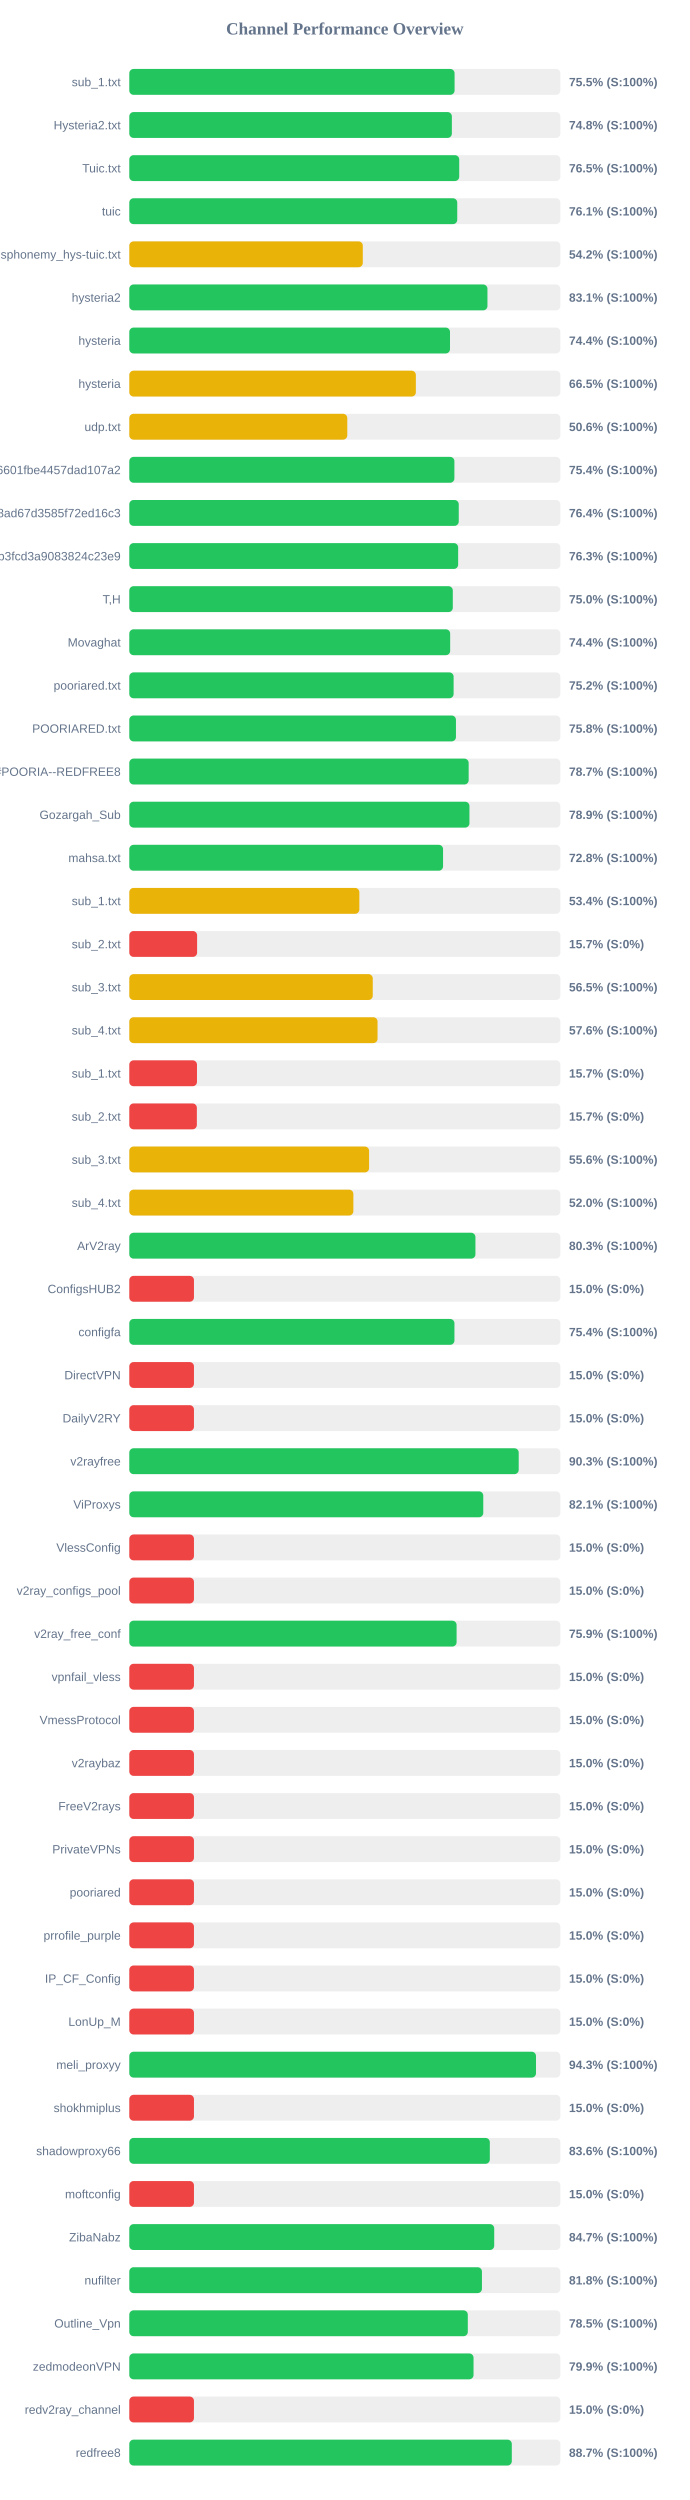
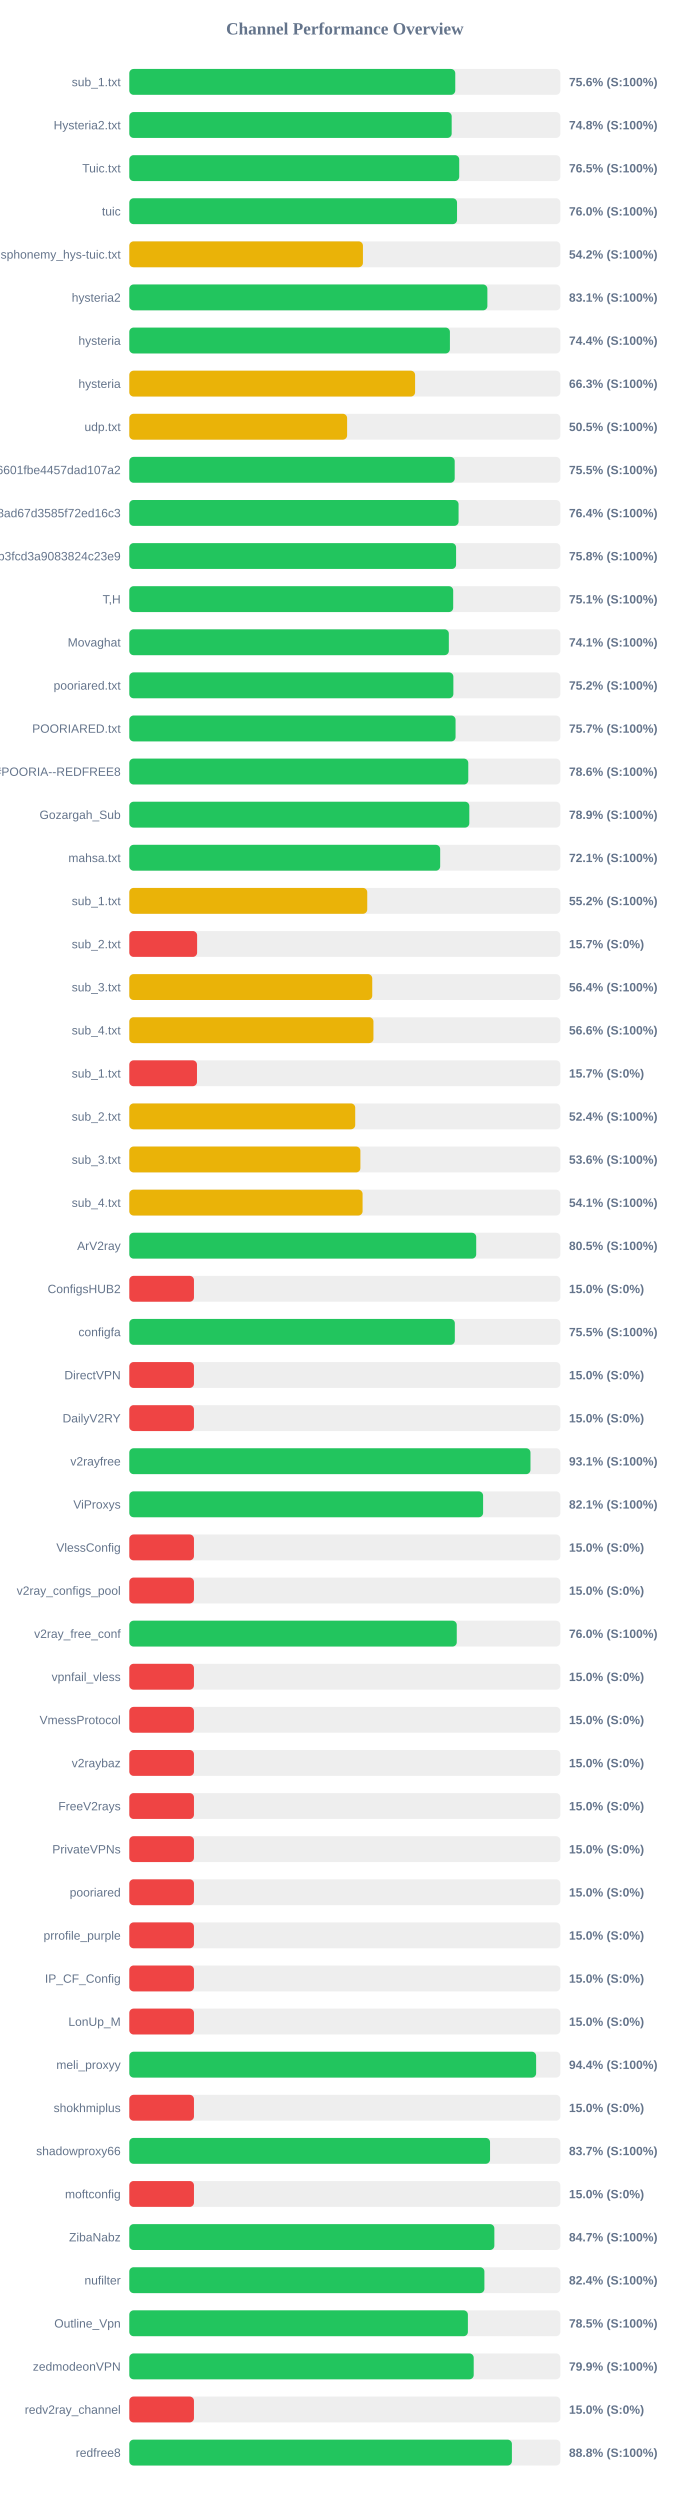
<svg xmlns="http://www.w3.org/2000/svg" width="800" height="2900" version="1.1">
  <style>
        .row { font: 14px Arial; fill: #64748b; }
        .score { font: bold 14px Arial; fill: #64748b; }
    </style>
  <text x="400" y="40" text-anchor="middle" font-size="20px" font-weight="bold" fill="#64748b">Channel Performance Overview</text>
  <rect x="150" y="80" width="500" height="30" fill="#eee" rx="5" />
-   <rect x="150" y="80" width="377.3" height="30" fill="#22c55e" rx="5" />
+   <rect x="150" y="80" width="378.1" height="30" fill="#22c55e" rx="5" />
  <text x="140" y="100" text-anchor="end" class="row">sub_1.txt</text>
-   <text x="660" y="100" text-anchor="start" class="score">75.5% (S:100%)</text>
+   <text x="660" y="100" text-anchor="start" class="score">75.6% (S:100%)</text>
  <rect x="150" y="130" width="500" height="30" fill="#eee" rx="5" />
-   <rect x="150" y="130" width="374.15" height="30" fill="#22c55e" rx="5" />
+   <rect x="150" y="130" width="373.95" height="30" fill="#22c55e" rx="5" />
  <text x="140" y="150" text-anchor="end" class="row">Hysteria2.txt</text>
  <text x="660" y="150" text-anchor="start" class="score">74.8% (S:100%)</text>
  <rect x="150" y="180" width="500" height="30" fill="#eee" rx="5" />
  <rect x="150" y="180" width="382.7" height="30" fill="#22c55e" rx="5" />
  <text x="140" y="200" text-anchor="end" class="row">Tuic.txt</text>
  <text x="660" y="200" text-anchor="start" class="score">76.5% (S:100%)</text>
  <rect x="150" y="230" width="500" height="30" fill="#eee" rx="5" />
-   <rect x="150" y="230" width="380.4" height="30" fill="#22c55e" rx="5" />
+   <rect x="150" y="230" width="380.15" height="30" fill="#22c55e" rx="5" />
  <text x="140" y="250" text-anchor="end" class="row">tuic</text>
-   <text x="660" y="250" text-anchor="start" class="score">76.1% (S:100%)</text>
+   <text x="660" y="250" text-anchor="start" class="score">76.0% (S:100%)</text>
  <rect x="150" y="280" width="500" height="30" fill="#eee" rx="5" />
-   <rect x="150" y="280" width="270.85" height="30" fill="#eab308" rx="5" />
+   <rect x="150" y="280" width="271.0" height="30" fill="#eab308" rx="5" />
  <text x="140" y="300" text-anchor="end" class="row">ndsphonemy_hys-tuic.txt</text>
  <text x="660" y="300" text-anchor="start" class="score">54.2% (S:100%)</text>
  <rect x="150" y="330" width="500" height="30" fill="#eee" rx="5" />
-   <rect x="150" y="330" width="415.45" height="30" fill="#22c55e" rx="5" />
+   <rect x="150" y="330" width="415.35" height="30" fill="#22c55e" rx="5" />
  <text x="140" y="350" text-anchor="end" class="row">hysteria2</text>
  <text x="660" y="350" text-anchor="start" class="score">83.1% (S:100%)</text>
  <rect x="150" y="380" width="500" height="30" fill="#eee" rx="5" />
-   <rect x="150" y="380" width="372.0" height="30" fill="#22c55e" rx="5" />
+   <rect x="150" y="380" width="371.9" height="30" fill="#22c55e" rx="5" />
  <text x="140" y="400" text-anchor="end" class="row">hysteria</text>
  <text x="660" y="400" text-anchor="start" class="score">74.4% (S:100%)</text>
  <rect x="150" y="430" width="500" height="30" fill="#eee" rx="5" />
-   <rect x="150" y="430" width="332.4" height="30" fill="#eab308" rx="5" />
+   <rect x="150" y="430" width="331.5" height="30" fill="#eab308" rx="5" />
  <text x="140" y="450" text-anchor="end" class="row">hysteria</text>
-   <text x="660" y="450" text-anchor="start" class="score">66.5% (S:100%)</text>
+   <text x="660" y="450" text-anchor="start" class="score">66.3% (S:100%)</text>
  <rect x="150" y="480" width="500" height="30" fill="#eee" rx="5" />
-   <rect x="150" y="480" width="252.85" height="30" fill="#eab308" rx="5" />
+   <rect x="150" y="480" width="252.65" height="30" fill="#eab308" rx="5" />
  <text x="140" y="500" text-anchor="end" class="row">udp.txt</text>
-   <text x="660" y="500" text-anchor="start" class="score">50.6% (S:100%)</text>
+   <text x="660" y="500" text-anchor="start" class="score">50.5% (S:100%)</text>
  <rect x="150" y="530" width="500" height="30" fill="#eee" rx="5" />
-   <rect x="150" y="530" width="377.1" height="30" fill="#22c55e" rx="5" />
+   <rect x="150" y="530" width="377.45" height="30" fill="#22c55e" rx="5" />
  <text x="140" y="550" text-anchor="end" class="row">6ca22ad3b96aa6601fbe4457dad107a2</text>
-   <text x="660" y="550" text-anchor="start" class="score">75.4% (S:100%)</text>
+   <text x="660" y="550" text-anchor="start" class="score">75.5% (S:100%)</text>
  <rect x="150" y="580" width="500" height="30" fill="#eee" rx="5" />
-   <rect x="150" y="580" width="382.15" height="30" fill="#22c55e" rx="5" />
+   <rect x="150" y="580" width="381.95" height="30" fill="#22c55e" rx="5" />
  <text x="140" y="600" text-anchor="end" class="row">d2ddf60933dd08ad67d3585f72ed16c3</text>
  <text x="660" y="600" text-anchor="start" class="score">76.4% (S:100%)</text>
  <rect x="150" y="630" width="500" height="30" fill="#eee" rx="5" />
-   <rect x="150" y="630" width="381.45" height="30" fill="#22c55e" rx="5" />
+   <rect x="150" y="630" width="379.05" height="30" fill="#22c55e" rx="5" />
  <text x="140" y="650" text-anchor="end" class="row">subscribe?token=8bc38a0c131e9b3fcd3a9083824c23e9</text>
-   <text x="660" y="650" text-anchor="start" class="score">76.3% (S:100%)</text>
+   <text x="660" y="650" text-anchor="start" class="score">75.8% (S:100%)</text>
  <rect x="150" y="680" width="500" height="30" fill="#eee" rx="5" />
-   <rect x="150" y="680" width="375.25" height="30" fill="#22c55e" rx="5" />
+   <rect x="150" y="680" width="375.7" height="30" fill="#22c55e" rx="5" />
  <text x="140" y="700" text-anchor="end" class="row">T,H</text>
-   <text x="660" y="700" text-anchor="start" class="score">75.0% (S:100%)</text>
+   <text x="660" y="700" text-anchor="start" class="score">75.1% (S:100%)</text>
  <rect x="150" y="730" width="500" height="30" fill="#eee" rx="5" />
-   <rect x="150" y="730" width="372.2" height="30" fill="#22c55e" rx="5" />
+   <rect x="150" y="730" width="370.65" height="30" fill="#22c55e" rx="5" />
  <text x="140" y="750" text-anchor="end" class="row">Movaghat</text>
-   <text x="660" y="750" text-anchor="start" class="score">74.4% (S:100%)</text>
+   <text x="660" y="750" text-anchor="start" class="score">74.1% (S:100%)</text>
  <rect x="150" y="780" width="500" height="30" fill="#eee" rx="5" />
-   <rect x="150" y="780" width="376.2" height="30" fill="#22c55e" rx="5" />
+   <rect x="150" y="780" width="375.9" height="30" fill="#22c55e" rx="5" />
  <text x="140" y="800" text-anchor="end" class="row">pooriared.txt</text>
  <text x="660" y="800" text-anchor="start" class="score">75.2% (S:100%)</text>
  <rect x="150" y="830" width="500" height="30" fill="#eee" rx="5" />
-   <rect x="150" y="830" width="378.9" height="30" fill="#22c55e" rx="5" />
+   <rect x="150" y="830" width="378.45" height="30" fill="#22c55e" rx="5" />
  <text x="140" y="850" text-anchor="end" class="row">POORIARED.txt</text>
-   <text x="660" y="850" text-anchor="start" class="score">75.8% (S:100%)</text>
+   <text x="660" y="850" text-anchor="start" class="score">75.7% (S:100%)</text>
  <rect x="150" y="880" width="500" height="30" fill="#eee" rx="5" />
-   <rect x="150" y="880" width="393.65" height="30" fill="#22c55e" rx="5" />
+   <rect x="150" y="880" width="393.2" height="30" fill="#22c55e" rx="5" />
  <text x="140" y="900" text-anchor="end" class="row">POORIA--REDFREE8.txt#POORIA--REDFREE8</text>
-   <text x="660" y="900" text-anchor="start" class="score">78.7% (S:100%)</text>
+   <text x="660" y="900" text-anchor="start" class="score">78.6% (S:100%)</text>
  <rect x="150" y="930" width="500" height="30" fill="#eee" rx="5" />
-   <rect x="150" y="930" width="394.55" height="30" fill="#22c55e" rx="5" />
+   <rect x="150" y="930" width="394.4" height="30" fill="#22c55e" rx="5" />
  <text x="140" y="950" text-anchor="end" class="row">Gozargah_Sub</text>
  <text x="660" y="950" text-anchor="start" class="score">78.9% (S:100%)</text>
  <rect x="150" y="980" width="500" height="30" fill="#eee" rx="5" />
-   <rect x="150" y="980" width="363.95" height="30" fill="#22c55e" rx="5" />
+   <rect x="150" y="980" width="360.6" height="30" fill="#22c55e" rx="5" />
  <text x="140" y="1000" text-anchor="end" class="row">mahsa.txt</text>
-   <text x="660" y="1000" text-anchor="start" class="score">72.8% (S:100%)</text>
+   <text x="660" y="1000" text-anchor="start" class="score">72.1% (S:100%)</text>
  <rect x="150" y="1030" width="500" height="30" fill="#eee" rx="5" />
-   <rect x="150" y="1030" width="266.85" height="30" fill="#eab308" rx="5" />
+   <rect x="150" y="1030" width="276.0" height="30" fill="#eab308" rx="5" />
  <text x="140" y="1050" text-anchor="end" class="row">sub_1.txt</text>
-   <text x="660" y="1050" text-anchor="start" class="score">53.4% (S:100%)</text>
+   <text x="660" y="1050" text-anchor="start" class="score">55.2% (S:100%)</text>
  <rect x="150" y="1080" width="500" height="30" fill="#eee" rx="5" />
  <rect x="150" y="1080" width="78.65" height="30" fill="#ef4444" rx="5" />
  <text x="140" y="1100" text-anchor="end" class="row">sub_2.txt</text>
  <text x="660" y="1100" text-anchor="start" class="score">15.7% (S:0%)</text>
  <rect x="150" y="1130" width="500" height="30" fill="#eee" rx="5" />
-   <rect x="150" y="1130" width="282.4" height="30" fill="#eab308" rx="5" />
+   <rect x="150" y="1130" width="281.8" height="30" fill="#eab308" rx="5" />
  <text x="140" y="1150" text-anchor="end" class="row">sub_3.txt</text>
-   <text x="660" y="1150" text-anchor="start" class="score">56.5% (S:100%)</text>
+   <text x="660" y="1150" text-anchor="start" class="score">56.4% (S:100%)</text>
  <rect x="150" y="1180" width="500" height="30" fill="#eee" rx="5" />
-   <rect x="150" y="1180" width="287.95" height="30" fill="#eab308" rx="5" />
+   <rect x="150" y="1180" width="283.2" height="30" fill="#eab308" rx="5" />
  <text x="140" y="1200" text-anchor="end" class="row">sub_4.txt</text>
-   <text x="660" y="1200" text-anchor="start" class="score">57.6% (S:100%)</text>
+   <text x="660" y="1200" text-anchor="start" class="score">56.6% (S:100%)</text>
  <rect x="150" y="1230" width="500" height="30" fill="#eee" rx="5" />
  <rect x="150" y="1230" width="78.5" height="30" fill="#ef4444" rx="5" />
  <text x="140" y="1250" text-anchor="end" class="row">sub_1.txt</text>
  <text x="660" y="1250" text-anchor="start" class="score">15.7% (S:0%)</text>
  <rect x="150" y="1280" width="500" height="30" fill="#eee" rx="5" />
-   <rect x="150" y="1280" width="78.35" height="30" fill="#ef4444" rx="5" />
+   <rect x="150" y="1280" width="262.05" height="30" fill="#eab308" rx="5" />
  <text x="140" y="1300" text-anchor="end" class="row">sub_2.txt</text>
-   <text x="660" y="1300" text-anchor="start" class="score">15.7% (S:0%)</text>
+   <text x="660" y="1300" text-anchor="start" class="score">52.4% (S:100%)</text>
  <rect x="150" y="1330" width="500" height="30" fill="#eee" rx="5" />
-   <rect x="150" y="1330" width="278.15" height="30" fill="#eab308" rx="5" />
+   <rect x="150" y="1330" width="268.05" height="30" fill="#eab308" rx="5" />
  <text x="140" y="1350" text-anchor="end" class="row">sub_3.txt</text>
-   <text x="660" y="1350" text-anchor="start" class="score">55.6% (S:100%)</text>
+   <text x="660" y="1350" text-anchor="start" class="score">53.6% (S:100%)</text>
  <rect x="150" y="1380" width="500" height="30" fill="#eee" rx="5" />
-   <rect x="150" y="1380" width="259.9" height="30" fill="#eab308" rx="5" />
+   <rect x="150" y="1380" width="270.6" height="30" fill="#eab308" rx="5" />
  <text x="140" y="1400" text-anchor="end" class="row">sub_4.txt</text>
-   <text x="660" y="1400" text-anchor="start" class="score">52.0% (S:100%)</text>
+   <text x="660" y="1400" text-anchor="start" class="score">54.1% (S:100%)</text>
  <rect x="150" y="1430" width="500" height="30" fill="#eee" rx="5" />
-   <rect x="150" y="1430" width="401.5" height="30" fill="#22c55e" rx="5" />
+   <rect x="150" y="1430" width="402.4" height="30" fill="#22c55e" rx="5" />
  <text x="140" y="1450" text-anchor="end" class="row">ArV2ray</text>
-   <text x="660" y="1450" text-anchor="start" class="score">80.3% (S:100%)</text>
+   <text x="660" y="1450" text-anchor="start" class="score">80.5% (S:100%)</text>
  <rect x="150" y="1480" width="500" height="30" fill="#eee" rx="5" />
  <rect x="150" y="1480" width="75.0" height="30" fill="#ef4444" rx="5" />
  <text x="140" y="1500" text-anchor="end" class="row">ConfigsHUB2</text>
  <text x="660" y="1500" text-anchor="start" class="score">15.0% (S:0%)</text>
  <rect x="150" y="1530" width="500" height="30" fill="#eee" rx="5" />
-   <rect x="150" y="1530" width="377.15" height="30" fill="#22c55e" rx="5" />
+   <rect x="150" y="1530" width="377.6" height="30" fill="#22c55e" rx="5" />
  <text x="140" y="1550" text-anchor="end" class="row">configfa</text>
-   <text x="660" y="1550" text-anchor="start" class="score">75.4% (S:100%)</text>
+   <text x="660" y="1550" text-anchor="start" class="score">75.5% (S:100%)</text>
  <rect x="150" y="1580" width="500" height="30" fill="#eee" rx="5" />
  <rect x="150" y="1580" width="75.0" height="30" fill="#ef4444" rx="5" />
  <text x="140" y="1600" text-anchor="end" class="row">DirectVPN</text>
  <text x="660" y="1600" text-anchor="start" class="score">15.0% (S:0%)</text>
  <rect x="150" y="1630" width="500" height="30" fill="#eee" rx="5" />
  <rect x="150" y="1630" width="75.0" height="30" fill="#ef4444" rx="5" />
  <text x="140" y="1650" text-anchor="end" class="row">DailyV2RY</text>
  <text x="660" y="1650" text-anchor="start" class="score">15.0% (S:0%)</text>
  <rect x="150" y="1680" width="500" height="30" fill="#eee" rx="5" />
-   <rect x="150" y="1680" width="451.7" height="30" fill="#22c55e" rx="5" />
+   <rect x="150" y="1680" width="465.35" height="30" fill="#22c55e" rx="5" />
  <text x="140" y="1700" text-anchor="end" class="row">v2rayfree</text>
-   <text x="660" y="1700" text-anchor="start" class="score">90.3% (S:100%)</text>
+   <text x="660" y="1700" text-anchor="start" class="score">93.1% (S:100%)</text>
  <rect x="150" y="1730" width="500" height="30" fill="#eee" rx="5" />
-   <rect x="150" y="1730" width="410.6" height="30" fill="#22c55e" rx="5" />
+   <rect x="150" y="1730" width="410.4" height="30" fill="#22c55e" rx="5" />
  <text x="140" y="1750" text-anchor="end" class="row">ViProxys</text>
  <text x="660" y="1750" text-anchor="start" class="score">82.1% (S:100%)</text>
  <rect x="150" y="1780" width="500" height="30" fill="#eee" rx="5" />
  <rect x="150" y="1780" width="75.0" height="30" fill="#ef4444" rx="5" />
  <text x="140" y="1800" text-anchor="end" class="row">VlessConfig</text>
  <text x="660" y="1800" text-anchor="start" class="score">15.0% (S:0%)</text>
  <rect x="150" y="1830" width="500" height="30" fill="#eee" rx="5" />
  <rect x="150" y="1830" width="75.0" height="30" fill="#ef4444" rx="5" />
  <text x="140" y="1850" text-anchor="end" class="row">v2ray_configs_pool</text>
  <text x="660" y="1850" text-anchor="start" class="score">15.0% (S:0%)</text>
  <rect x="150" y="1880" width="500" height="30" fill="#eee" rx="5" />
-   <rect x="150" y="1880" width="379.65" height="30" fill="#22c55e" rx="5" />
+   <rect x="150" y="1880" width="379.85" height="30" fill="#22c55e" rx="5" />
  <text x="140" y="1900" text-anchor="end" class="row">v2ray_free_conf</text>
-   <text x="660" y="1900" text-anchor="start" class="score">75.9% (S:100%)</text>
+   <text x="660" y="1900" text-anchor="start" class="score">76.0% (S:100%)</text>
  <rect x="150" y="1930" width="500" height="30" fill="#eee" rx="5" />
  <rect x="150" y="1930" width="75.0" height="30" fill="#ef4444" rx="5" />
  <text x="140" y="1950" text-anchor="end" class="row">vpnfail_vless</text>
  <text x="660" y="1950" text-anchor="start" class="score">15.0% (S:0%)</text>
  <rect x="150" y="1980" width="500" height="30" fill="#eee" rx="5" />
  <rect x="150" y="1980" width="75.0" height="30" fill="#ef4444" rx="5" />
  <text x="140" y="2000" text-anchor="end" class="row">VmessProtocol</text>
  <text x="660" y="2000" text-anchor="start" class="score">15.0% (S:0%)</text>
  <rect x="150" y="2030" width="500" height="30" fill="#eee" rx="5" />
  <rect x="150" y="2030" width="75.0" height="30" fill="#ef4444" rx="5" />
  <text x="140" y="2050" text-anchor="end" class="row">v2raybaz</text>
  <text x="660" y="2050" text-anchor="start" class="score">15.0% (S:0%)</text>
  <rect x="150" y="2080" width="500" height="30" fill="#eee" rx="5" />
  <rect x="150" y="2080" width="75.0" height="30" fill="#ef4444" rx="5" />
  <text x="140" y="2100" text-anchor="end" class="row">FreeV2rays</text>
  <text x="660" y="2100" text-anchor="start" class="score">15.0% (S:0%)</text>
  <rect x="150" y="2130" width="500" height="30" fill="#eee" rx="5" />
  <rect x="150" y="2130" width="75.0" height="30" fill="#ef4444" rx="5" />
  <text x="140" y="2150" text-anchor="end" class="row">PrivateVPNs</text>
  <text x="660" y="2150" text-anchor="start" class="score">15.0% (S:0%)</text>
  <rect x="150" y="2180" width="500" height="30" fill="#eee" rx="5" />
  <rect x="150" y="2180" width="75.0" height="30" fill="#ef4444" rx="5" />
  <text x="140" y="2200" text-anchor="end" class="row">pooriared</text>
  <text x="660" y="2200" text-anchor="start" class="score">15.0% (S:0%)</text>
  <rect x="150" y="2230" width="500" height="30" fill="#eee" rx="5" />
  <rect x="150" y="2230" width="75.0" height="30" fill="#ef4444" rx="5" />
  <text x="140" y="2250" text-anchor="end" class="row">prrofile_purple</text>
  <text x="660" y="2250" text-anchor="start" class="score">15.0% (S:0%)</text>
  <rect x="150" y="2280" width="500" height="30" fill="#eee" rx="5" />
  <rect x="150" y="2280" width="75.0" height="30" fill="#ef4444" rx="5" />
  <text x="140" y="2300" text-anchor="end" class="row">IP_CF_Config</text>
  <text x="660" y="2300" text-anchor="start" class="score">15.0% (S:0%)</text>
  <rect x="150" y="2330" width="500" height="30" fill="#eee" rx="5" />
  <rect x="150" y="2330" width="75.0" height="30" fill="#ef4444" rx="5" />
  <text x="140" y="2350" text-anchor="end" class="row">LonUp_M</text>
  <text x="660" y="2350" text-anchor="start" class="score">15.0% (S:0%)</text>
  <rect x="150" y="2380" width="500" height="30" fill="#eee" rx="5" />
-   <rect x="150" y="2380" width="471.75" height="30" fill="#22c55e" rx="5" />
+   <rect x="150" y="2380" width="471.9" height="30" fill="#22c55e" rx="5" />
  <text x="140" y="2400" text-anchor="end" class="row">meli_proxyy</text>
-   <text x="660" y="2400" text-anchor="start" class="score">94.3% (S:100%)</text>
+   <text x="660" y="2400" text-anchor="start" class="score">94.4% (S:100%)</text>
  <rect x="150" y="2430" width="500" height="30" fill="#eee" rx="5" />
  <rect x="150" y="2430" width="75.0" height="30" fill="#ef4444" rx="5" />
  <text x="140" y="2450" text-anchor="end" class="row">shokhmiplus</text>
  <text x="660" y="2450" text-anchor="start" class="score">15.0% (S:0%)</text>
  <rect x="150" y="2480" width="500" height="30" fill="#eee" rx="5" />
-   <rect x="150" y="2480" width="418.2" height="30" fill="#22c55e" rx="5" />
+   <rect x="150" y="2480" width="418.45" height="30" fill="#22c55e" rx="5" />
  <text x="140" y="2500" text-anchor="end" class="row">shadowproxy66</text>
-   <text x="660" y="2500" text-anchor="start" class="score">83.6% (S:100%)</text>
+   <text x="660" y="2500" text-anchor="start" class="score">83.7% (S:100%)</text>
  <rect x="150" y="2530" width="500" height="30" fill="#eee" rx="5" />
  <rect x="150" y="2530" width="75.0" height="30" fill="#ef4444" rx="5" />
  <text x="140" y="2550" text-anchor="end" class="row">moftconfig</text>
  <text x="660" y="2550" text-anchor="start" class="score">15.0% (S:0%)</text>
  <rect x="150" y="2580" width="500" height="30" fill="#eee" rx="5" />
-   <rect x="150" y="2580" width="423.3" height="30" fill="#22c55e" rx="5" />
+   <rect x="150" y="2580" width="423.45" height="30" fill="#22c55e" rx="5" />
  <text x="140" y="2600" text-anchor="end" class="row">ZibaNabz</text>
  <text x="660" y="2600" text-anchor="start" class="score">84.7% (S:100%)</text>
  <rect x="150" y="2630" width="500" height="30" fill="#eee" rx="5" />
-   <rect x="150" y="2630" width="409.05" height="30" fill="#22c55e" rx="5" />
+   <rect x="150" y="2630" width="411.9" height="30" fill="#22c55e" rx="5" />
  <text x="140" y="2650" text-anchor="end" class="row">nufilter</text>
-   <text x="660" y="2650" text-anchor="start" class="score">81.8% (S:100%)</text>
+   <text x="660" y="2650" text-anchor="start" class="score">82.4% (S:100%)</text>
  <rect x="150" y="2680" width="500" height="30" fill="#eee" rx="5" />
-   <rect x="150" y="2680" width="392.65" height="30" fill="#22c55e" rx="5" />
+   <rect x="150" y="2680" width="392.75" height="30" fill="#22c55e" rx="5" />
  <text x="140" y="2700" text-anchor="end" class="row">Outline_Vpn</text>
  <text x="660" y="2700" text-anchor="start" class="score">78.5% (S:100%)</text>
  <rect x="150" y="2730" width="500" height="30" fill="#eee" rx="5" />
-   <rect x="150" y="2730" width="399.3" height="30" fill="#22c55e" rx="5" />
+   <rect x="150" y="2730" width="399.5" height="30" fill="#22c55e" rx="5" />
  <text x="140" y="2750" text-anchor="end" class="row">zedmodeonVPN</text>
  <text x="660" y="2750" text-anchor="start" class="score">79.9% (S:100%)</text>
  <rect x="150" y="2780" width="500" height="30" fill="#eee" rx="5" />
  <rect x="150" y="2780" width="75.0" height="30" fill="#ef4444" rx="5" />
  <text x="140" y="2800" text-anchor="end" class="row">redv2ray_channel</text>
  <text x="660" y="2800" text-anchor="start" class="score">15.0% (S:0%)</text>
  <rect x="150" y="2830" width="500" height="30" fill="#eee" rx="5" />
-   <rect x="150" y="2830" width="443.7" height="30" fill="#22c55e" rx="5" />
+   <rect x="150" y="2830" width="443.8" height="30" fill="#22c55e" rx="5" />
  <text x="140" y="2850" text-anchor="end" class="row">redfree8</text>
-   <text x="660" y="2850" text-anchor="start" class="score">88.7% (S:100%)</text>
+   <text x="660" y="2850" text-anchor="start" class="score">88.8% (S:100%)</text>
</svg>
